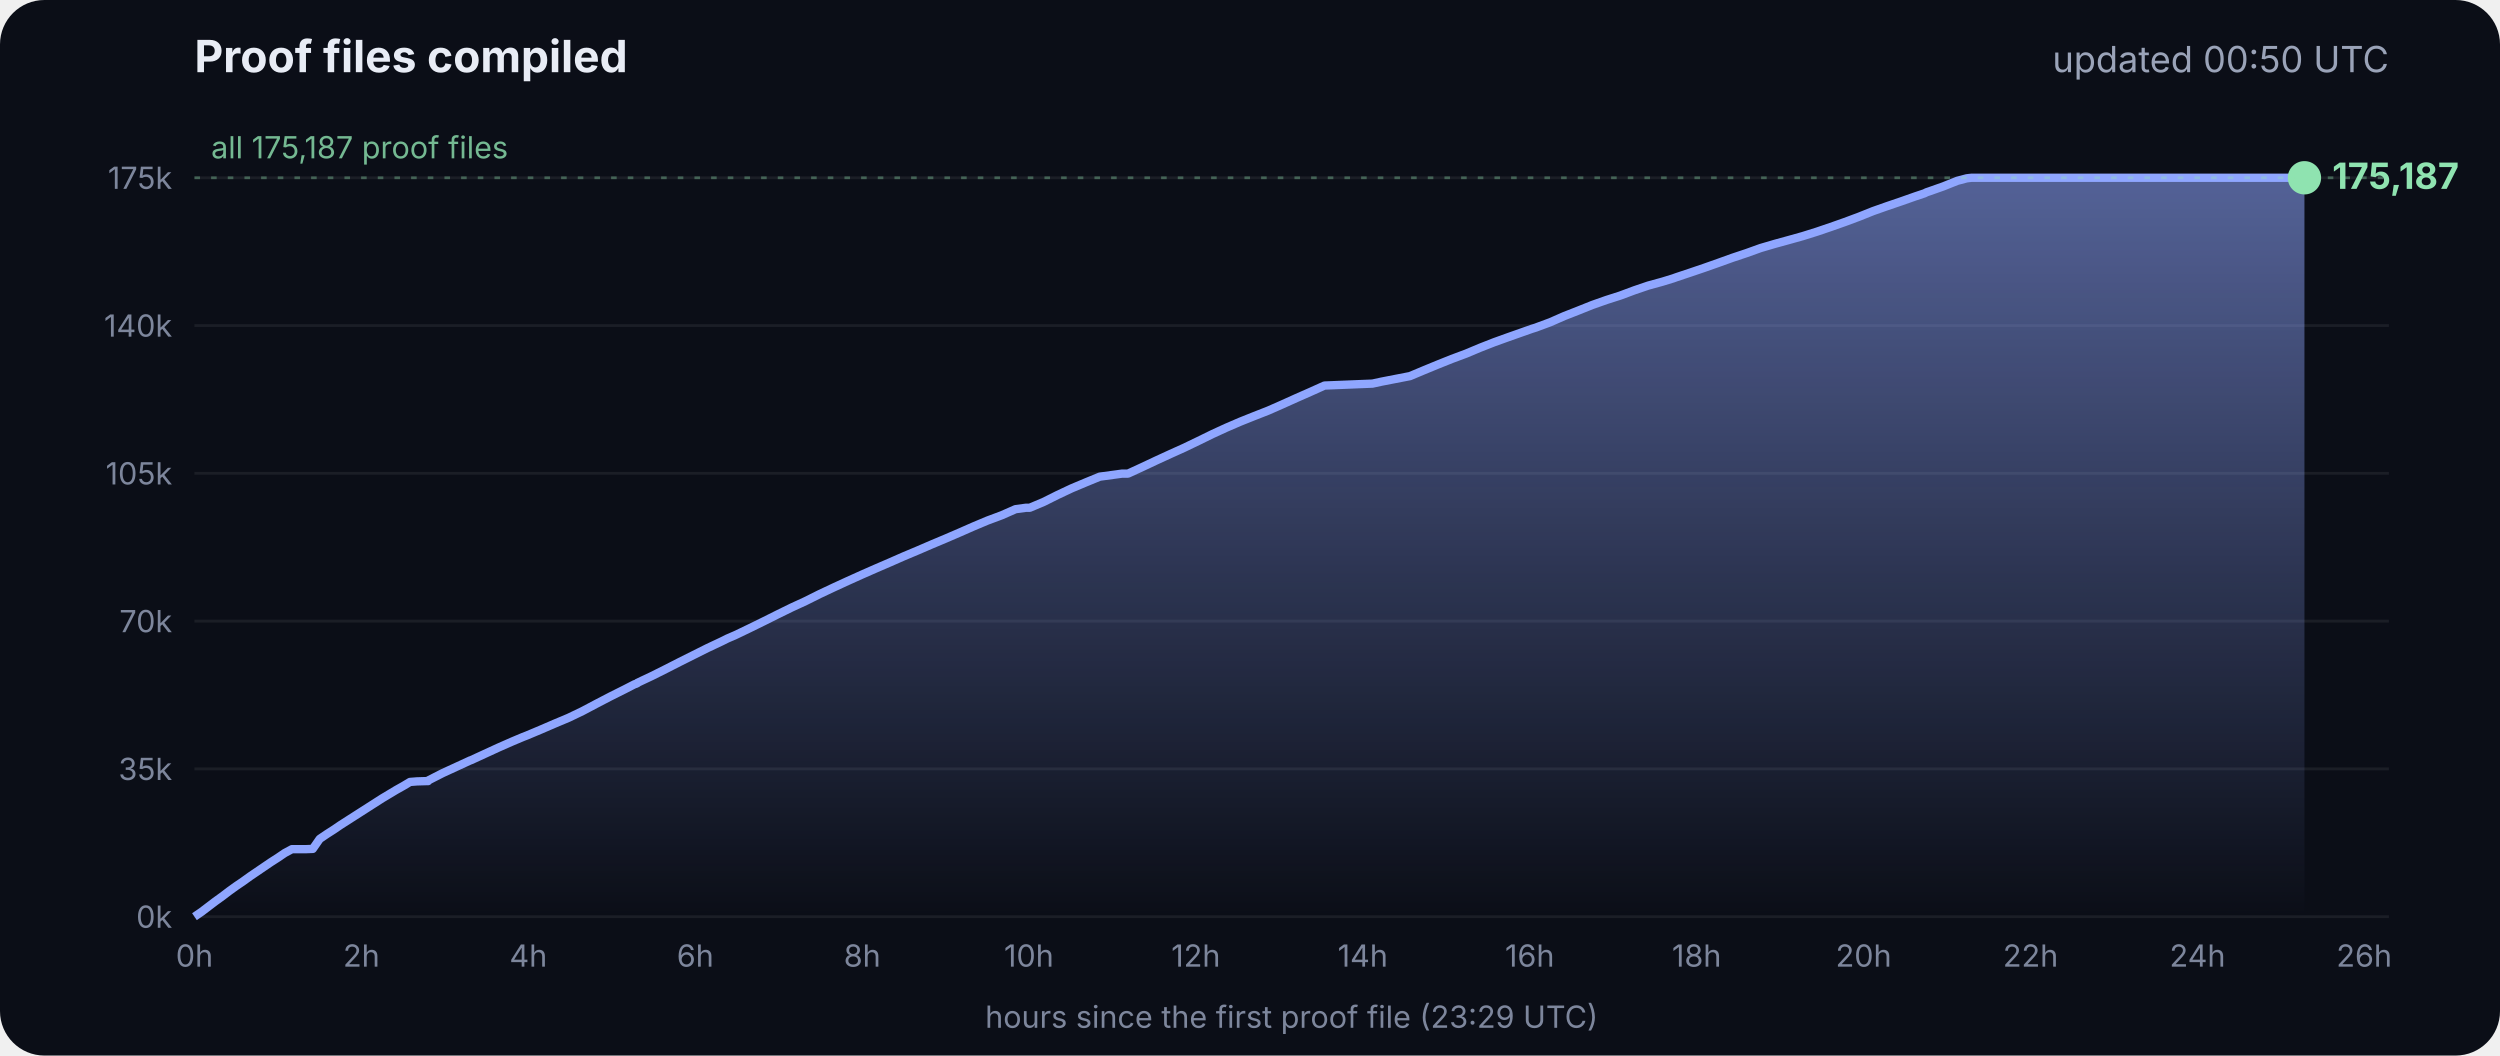
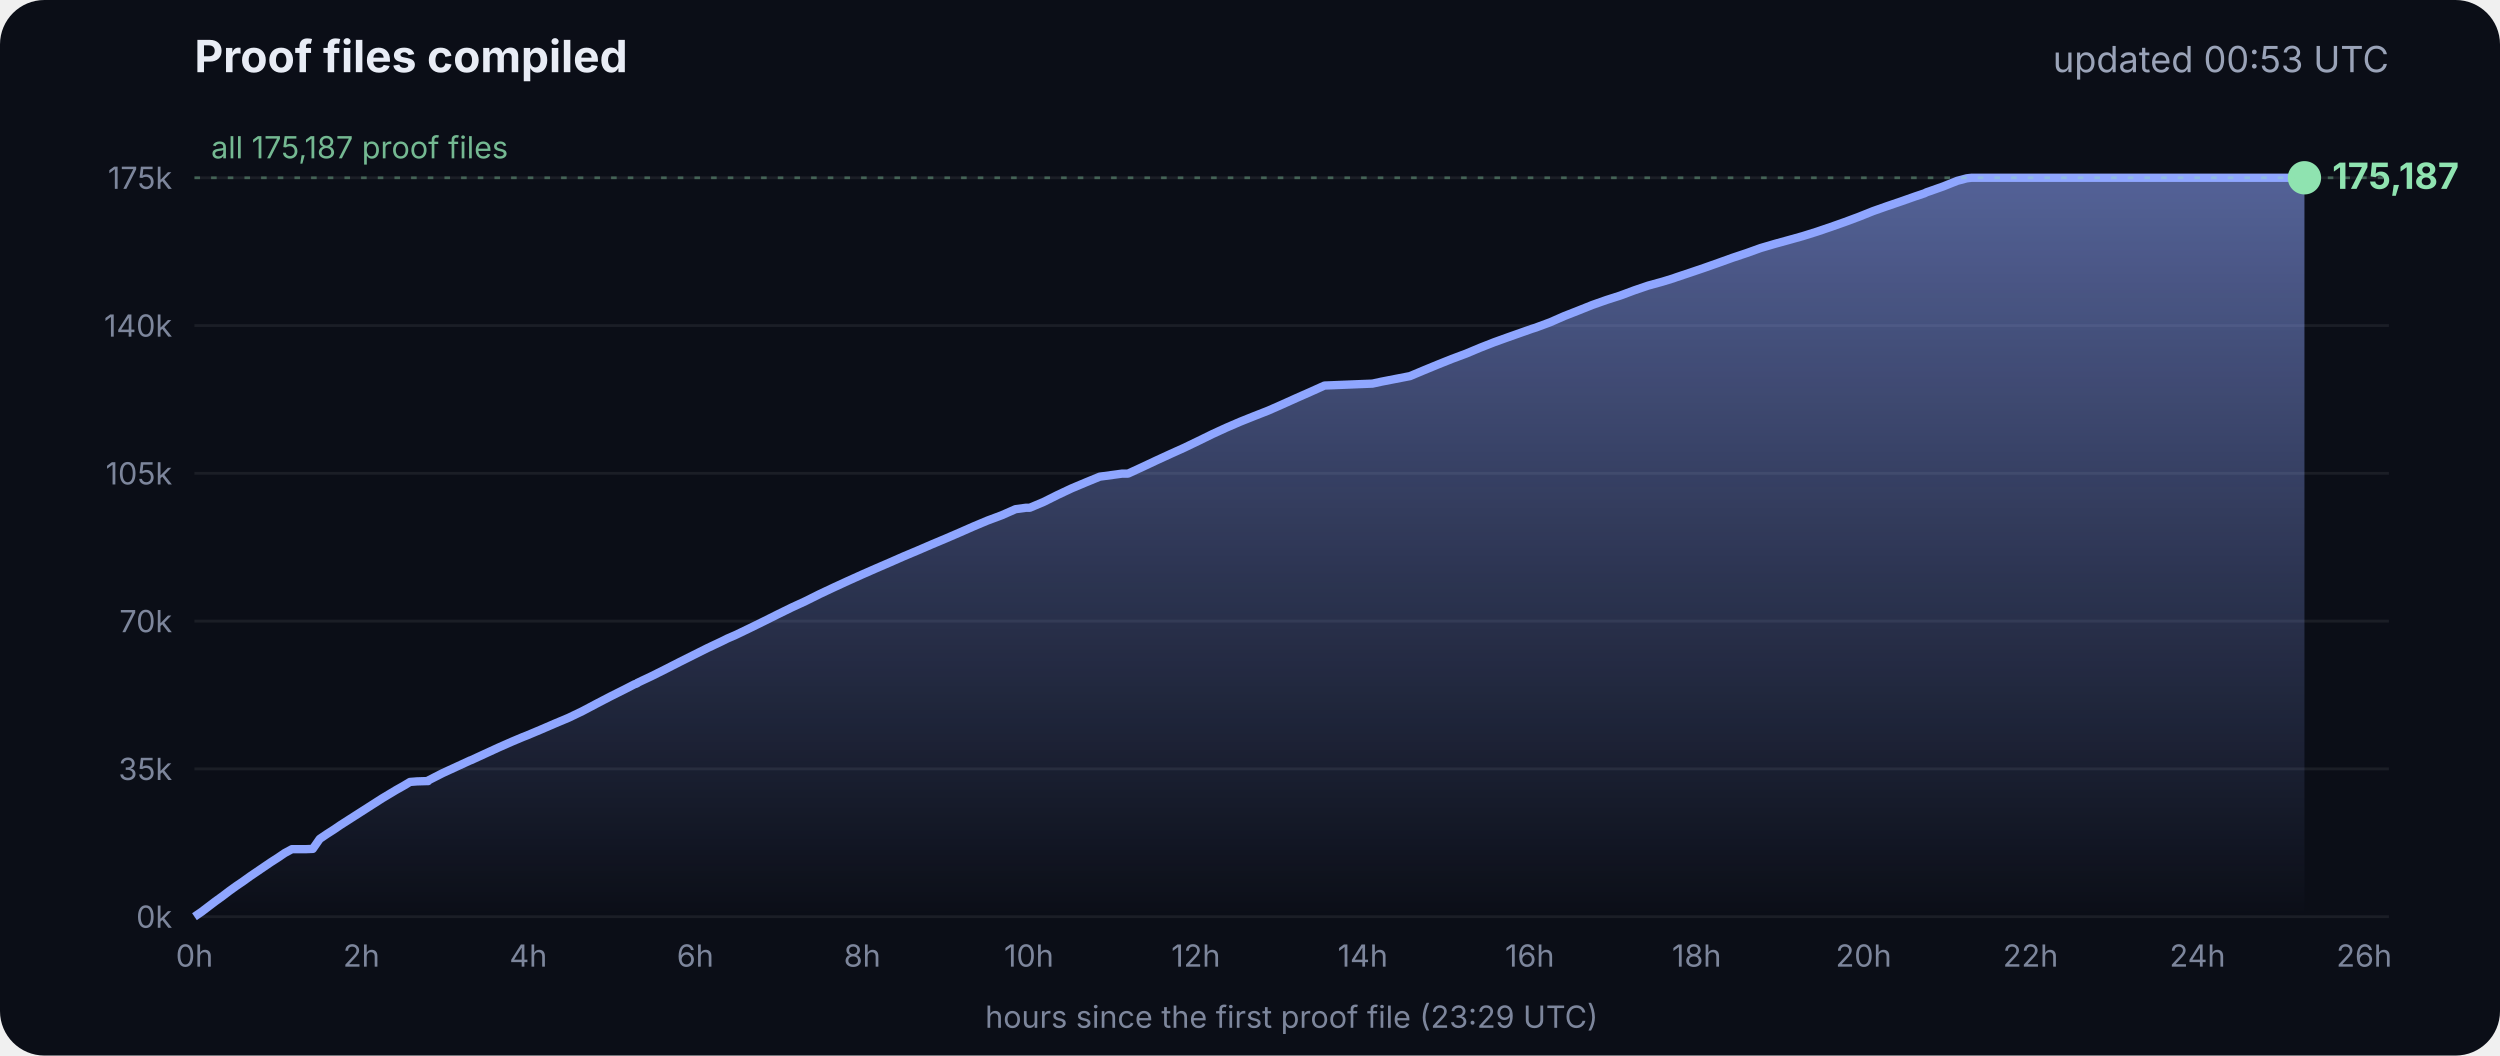
<svg xmlns="http://www.w3.org/2000/svg" viewBox="0 0 900 380" font-family="Inter, -apple-system, Segoe UI, sans-serif">
  <defs>
    <linearGradient id="g" x1="0" y1="0" x2="0" y2="1">
      <stop offset="0" stop-color="#8fa6ff" stop-opacity=".55" />
      <stop offset="1" stop-color="#8fa6ff" stop-opacity="0" />
    </linearGradient>
  </defs>
  <rect width="900" height="380" rx="16" fill="#0b0e17" />
  <text x="70" y="26" fill="#e8ecf5" font-size="16" font-weight="700">Proof files compiled</text>
-   <text x="860" y="26" fill="#9aa3b8" font-size="13" text-anchor="end">updated 00:50 UTC</text>
+   <text x="860" y="26" fill="#9aa3b8" font-size="13" text-anchor="end">updated 00:53 UTC</text>
  <line x1="70" x2="860" y1="330.0" y2="330.0" stroke="#ffffff" stroke-opacity=".07" />
  <text x="62" y="334.0" fill="#7d869c" font-size="11" text-anchor="end">0k</text>
  <line x1="70" x2="860" y1="276.8" y2="276.8" stroke="#ffffff" stroke-opacity=".07" />
  <text x="62" y="280.8" fill="#7d869c" font-size="11" text-anchor="end">35k</text>
  <line x1="70" x2="860" y1="223.6" y2="223.6" stroke="#ffffff" stroke-opacity=".07" />
  <text x="62" y="227.6" fill="#7d869c" font-size="11" text-anchor="end">70k</text>
  <line x1="70" x2="860" y1="170.4" y2="170.4" stroke="#ffffff" stroke-opacity=".07" />
  <text x="62" y="174.4" fill="#7d869c" font-size="11" text-anchor="end">105k</text>
  <line x1="70" x2="860" y1="117.2" y2="117.2" stroke="#ffffff" stroke-opacity=".07" />
  <text x="62" y="121.2" fill="#7d869c" font-size="11" text-anchor="end">140k</text>
  <line x1="70" x2="860" y1="64.0" y2="64.0" stroke="#ffffff" stroke-opacity=".07" />
  <text x="62" y="68.0" fill="#7d869c" font-size="11" text-anchor="end">175k</text>
  <text x="70.0" y="348" fill="#7d869c" font-size="11" text-anchor="middle">0h</text>
  <text x="130.1" y="348" fill="#7d869c" font-size="11" text-anchor="middle">2h</text>
  <text x="190.2" y="348" fill="#7d869c" font-size="11" text-anchor="middle">4h</text>
  <text x="250.3" y="348" fill="#7d869c" font-size="11" text-anchor="middle">6h</text>
  <text x="310.4" y="348" fill="#7d869c" font-size="11" text-anchor="middle">8h</text>
  <text x="370.4" y="348" fill="#7d869c" font-size="11" text-anchor="middle">10h</text>
  <text x="430.5" y="348" fill="#7d869c" font-size="11" text-anchor="middle">12h</text>
  <text x="490.6" y="348" fill="#7d869c" font-size="11" text-anchor="middle">14h</text>
  <text x="550.7" y="348" fill="#7d869c" font-size="11" text-anchor="middle">16h</text>
  <text x="610.8" y="348" fill="#7d869c" font-size="11" text-anchor="middle">18h</text>
  <text x="670.9" y="348" fill="#7d869c" font-size="11" text-anchor="middle">20h</text>
  <text x="731.0" y="348" fill="#7d869c" font-size="11" text-anchor="middle">22h</text>
  <text x="791.1" y="348" fill="#7d869c" font-size="11" text-anchor="middle">24h</text>
  <text x="851.1" y="348" fill="#7d869c" font-size="11" text-anchor="middle">26h</text>
  <polygon points="70.0,330.0 70.0,330.0 72.5,328.3 75.0,326.4 77.5,324.5 80.0,322.7 82.5,320.8 85.0,319.0 87.5,317.3 90.0,315.5 92.5,313.8 95.0,312.1 97.5,310.4 100.0,308.8 102.5,307.1 105.1,305.7 107.6,305.7 110.1,305.7 112.6,305.6 115.1,302.0 117.6,300.3 120.1,298.7 122.6,297.0 125.1,295.4 127.6,293.8 130.1,292.2 132.6,290.6 135.1,289.0 137.6,287.4 140.1,285.9 142.6,284.4 145.1,283.0 147.6,281.5 150.1,281.3 153.5,281.2 153.7,281.2 154.1,281.2 154.3,280.9 159.4,278.3 164.4,276.0 169.4,273.7 169.5,273.7 174.5,271.4 179.5,269.1 184.5,266.9 188.3,265.3 189.6,264.8 194.6,262.7 199.7,260.5 204.7,258.4 209.7,256.0 214.8,253.3 219.8,250.7 224.8,248.2 228.5,246.3 228.9,246.2 229.5,245.9 229.5,245.8 234.6,243.4 239.6,240.9 244.7,238.3 249.7,235.8 254.7,233.3 259.8,230.9 261.8,229.9 264.8,228.6 269.8,226.2 274.9,223.7 279.9,221.2 285.0,218.7 290.0,216.4 295.0,213.9 300.1,211.5 305.1,209.2 310.2,206.9 315.2,204.7 320.3,202.5 325.3,200.3 330.3,198.2 335.4,196.0 340.4,193.9 345.5,191.7 350.5,189.5 355.5,187.4 360.6,185.5 365.6,183.3 369.3,182.8 370.7,182.8 375.7,180.7 380.7,178.2 385.8,175.8 390.8,173.7 395.9,171.6 404.0,170.5 406.1,170.5 411.1,168.2 416.2,165.8 421.2,163.5 426.3,161.2 431.3,158.8 436.4,156.3 441.4,154.0 446.5,151.8 451.5,149.8 456.6,147.8 461.6,145.6 466.7,143.3 471.7,141.1 476.8,138.8 494.1,138.1 497.3,137.4 507.6,135.4 512.6,133.3 517.7,131.2 522.7,129.2 527.8,127.3 532.8,125.2 537.9,123.2 542.9,121.4 548.0,119.6 551.4,118.4 553.0,117.9 553.5,117.7 558.1,116.0 563.1,113.8 568.2,111.8 573.2,109.8 578.3,108.0 583.3,106.4 588.4,104.5 593.4,102.8 598.5,101.4 602.4,100.2 603.5,99.8 608.6,98.1 613.6,96.4 618.7,94.6 623.7,92.8 628.8,91.1 633.8,89.3 635.5,88.8 638.9,87.8 644.0,86.4 649.0,85.0 654.1,83.4 659.1,81.7 664.2,79.9 669.3,78.0 674.3,76.0 679.4,74.2 684.4,72.5 689.5,70.7 692.8,69.6 693.6,69.2 694.5,68.9 699.6,67.1 704.6,65.1 708.0,64.2 708.8,64.1 709.7,64.0 713.4,64.0 715.2,64.0 718.5,64.0 723.5,64.0 728.6,64.0 733.7,64.0 738.7,64.0 743.7,64.0 748.8,64.0 753.9,64.0 758.9,64.0 764.0,64.0 769.0,64.0 774.1,64.0 779.1,64.0 784.2,64.0 789.2,64.0 794.3,64.0 797.0,64.0 798.2,64.0 799.3,64.0 804.4,64.0 809.4,64.0 814.5,64.0 818.9,64.0 819.1,64.0 819.5,64.0 822.0,64.0 824.6,64.0 826.0,64.0 826.0,64.0 826.4,64.0 828.9,64.0 829.2,64.0 829.6,64.0 829.6,330.0" fill="url(#g)" />
  <polyline points="70.0,330.0 72.5,328.3 75.0,326.4 77.5,324.5 80.0,322.7 82.5,320.8 85.0,319.0 87.5,317.3 90.0,315.5 92.5,313.8 95.0,312.1 97.5,310.4 100.0,308.8 102.5,307.1 105.1,305.7 107.6,305.7 110.1,305.7 112.6,305.6 115.1,302.0 117.6,300.3 120.1,298.7 122.6,297.0 125.1,295.4 127.6,293.8 130.1,292.2 132.6,290.6 135.1,289.0 137.6,287.4 140.1,285.9 142.6,284.4 145.1,283.0 147.6,281.5 150.1,281.3 153.5,281.2 153.7,281.2 154.1,281.2 154.3,280.9 159.4,278.3 164.4,276.0 169.4,273.7 169.5,273.7 174.5,271.4 179.5,269.1 184.5,266.9 188.3,265.3 189.6,264.8 194.6,262.7 199.7,260.5 204.7,258.4 209.7,256.0 214.8,253.3 219.8,250.7 224.8,248.2 228.5,246.3 228.9,246.2 229.5,245.9 229.5,245.8 234.6,243.4 239.6,240.9 244.7,238.3 249.7,235.8 254.7,233.3 259.8,230.9 261.8,229.9 264.8,228.6 269.8,226.2 274.9,223.7 279.9,221.2 285.0,218.7 290.0,216.4 295.0,213.9 300.1,211.5 305.1,209.2 310.2,206.9 315.2,204.7 320.3,202.5 325.3,200.3 330.3,198.2 335.4,196.0 340.4,193.9 345.5,191.7 350.5,189.5 355.5,187.4 360.6,185.5 365.6,183.3 369.3,182.8 370.7,182.8 375.7,180.7 380.7,178.2 385.8,175.8 390.8,173.7 395.9,171.6 404.0,170.5 406.1,170.5 411.1,168.2 416.2,165.8 421.2,163.5 426.3,161.2 431.3,158.8 436.4,156.3 441.4,154.0 446.5,151.8 451.5,149.8 456.6,147.8 461.6,145.6 466.7,143.3 471.7,141.1 476.8,138.8 494.1,138.1 497.3,137.4 507.6,135.4 512.6,133.3 517.7,131.2 522.7,129.2 527.8,127.3 532.8,125.2 537.9,123.2 542.9,121.4 548.0,119.6 551.4,118.4 553.0,117.9 553.5,117.7 558.1,116.0 563.1,113.8 568.2,111.8 573.2,109.8 578.3,108.0 583.3,106.4 588.4,104.5 593.4,102.8 598.5,101.4 602.4,100.2 603.5,99.8 608.6,98.1 613.6,96.4 618.7,94.6 623.7,92.8 628.8,91.1 633.8,89.3 635.5,88.8 638.9,87.8 644.0,86.4 649.0,85.0 654.1,83.4 659.1,81.7 664.2,79.9 669.3,78.0 674.3,76.0 679.4,74.2 684.4,72.5 689.5,70.7 692.8,69.6 693.6,69.2 694.5,68.9 699.6,67.1 704.6,65.1 708.0,64.2 708.8,64.1 709.7,64.0 713.4,64.0 715.2,64.0 718.5,64.0 723.5,64.0 728.6,64.0 733.7,64.0 738.7,64.0 743.7,64.0 748.8,64.0 753.9,64.0 758.9,64.0 764.0,64.0 769.0,64.0 774.1,64.0 779.1,64.0 784.2,64.0 789.2,64.0 794.3,64.0 797.0,64.0 798.2,64.0 799.3,64.0 804.4,64.0 809.4,64.0 814.5,64.0 818.9,64.0 819.1,64.0 819.5,64.0 822.0,64.0 824.6,64.0 826.0,64.0 826.0,64.0 826.4,64.0 828.9,64.0 829.2,64.0 829.6,64.0" fill="none" stroke="#8fa6ff" stroke-width="3" stroke-linejoin="round" />
  <circle cx="829.6" cy="64.0" r="6" fill="#8fe3b0" />
  <text x="839.6" y="68.0" fill="#8fe3b0" font-size="13" font-weight="700">175,187</text>
  <line x1="70" x2="860" y1="64.0" y2="64.0" stroke="#8fe3b0" stroke-opacity=".35" stroke-dasharray="2 4" />
  <text x="76" y="57.0" fill="#8fe3b0" fill-opacity=".8" font-size="11">all 175,187 proof files</text>
  <text x="465" y="370" fill="#7d869c" font-size="11" text-anchor="middle">hours since the first proof file (23:29 UTC)</text>
</svg>
